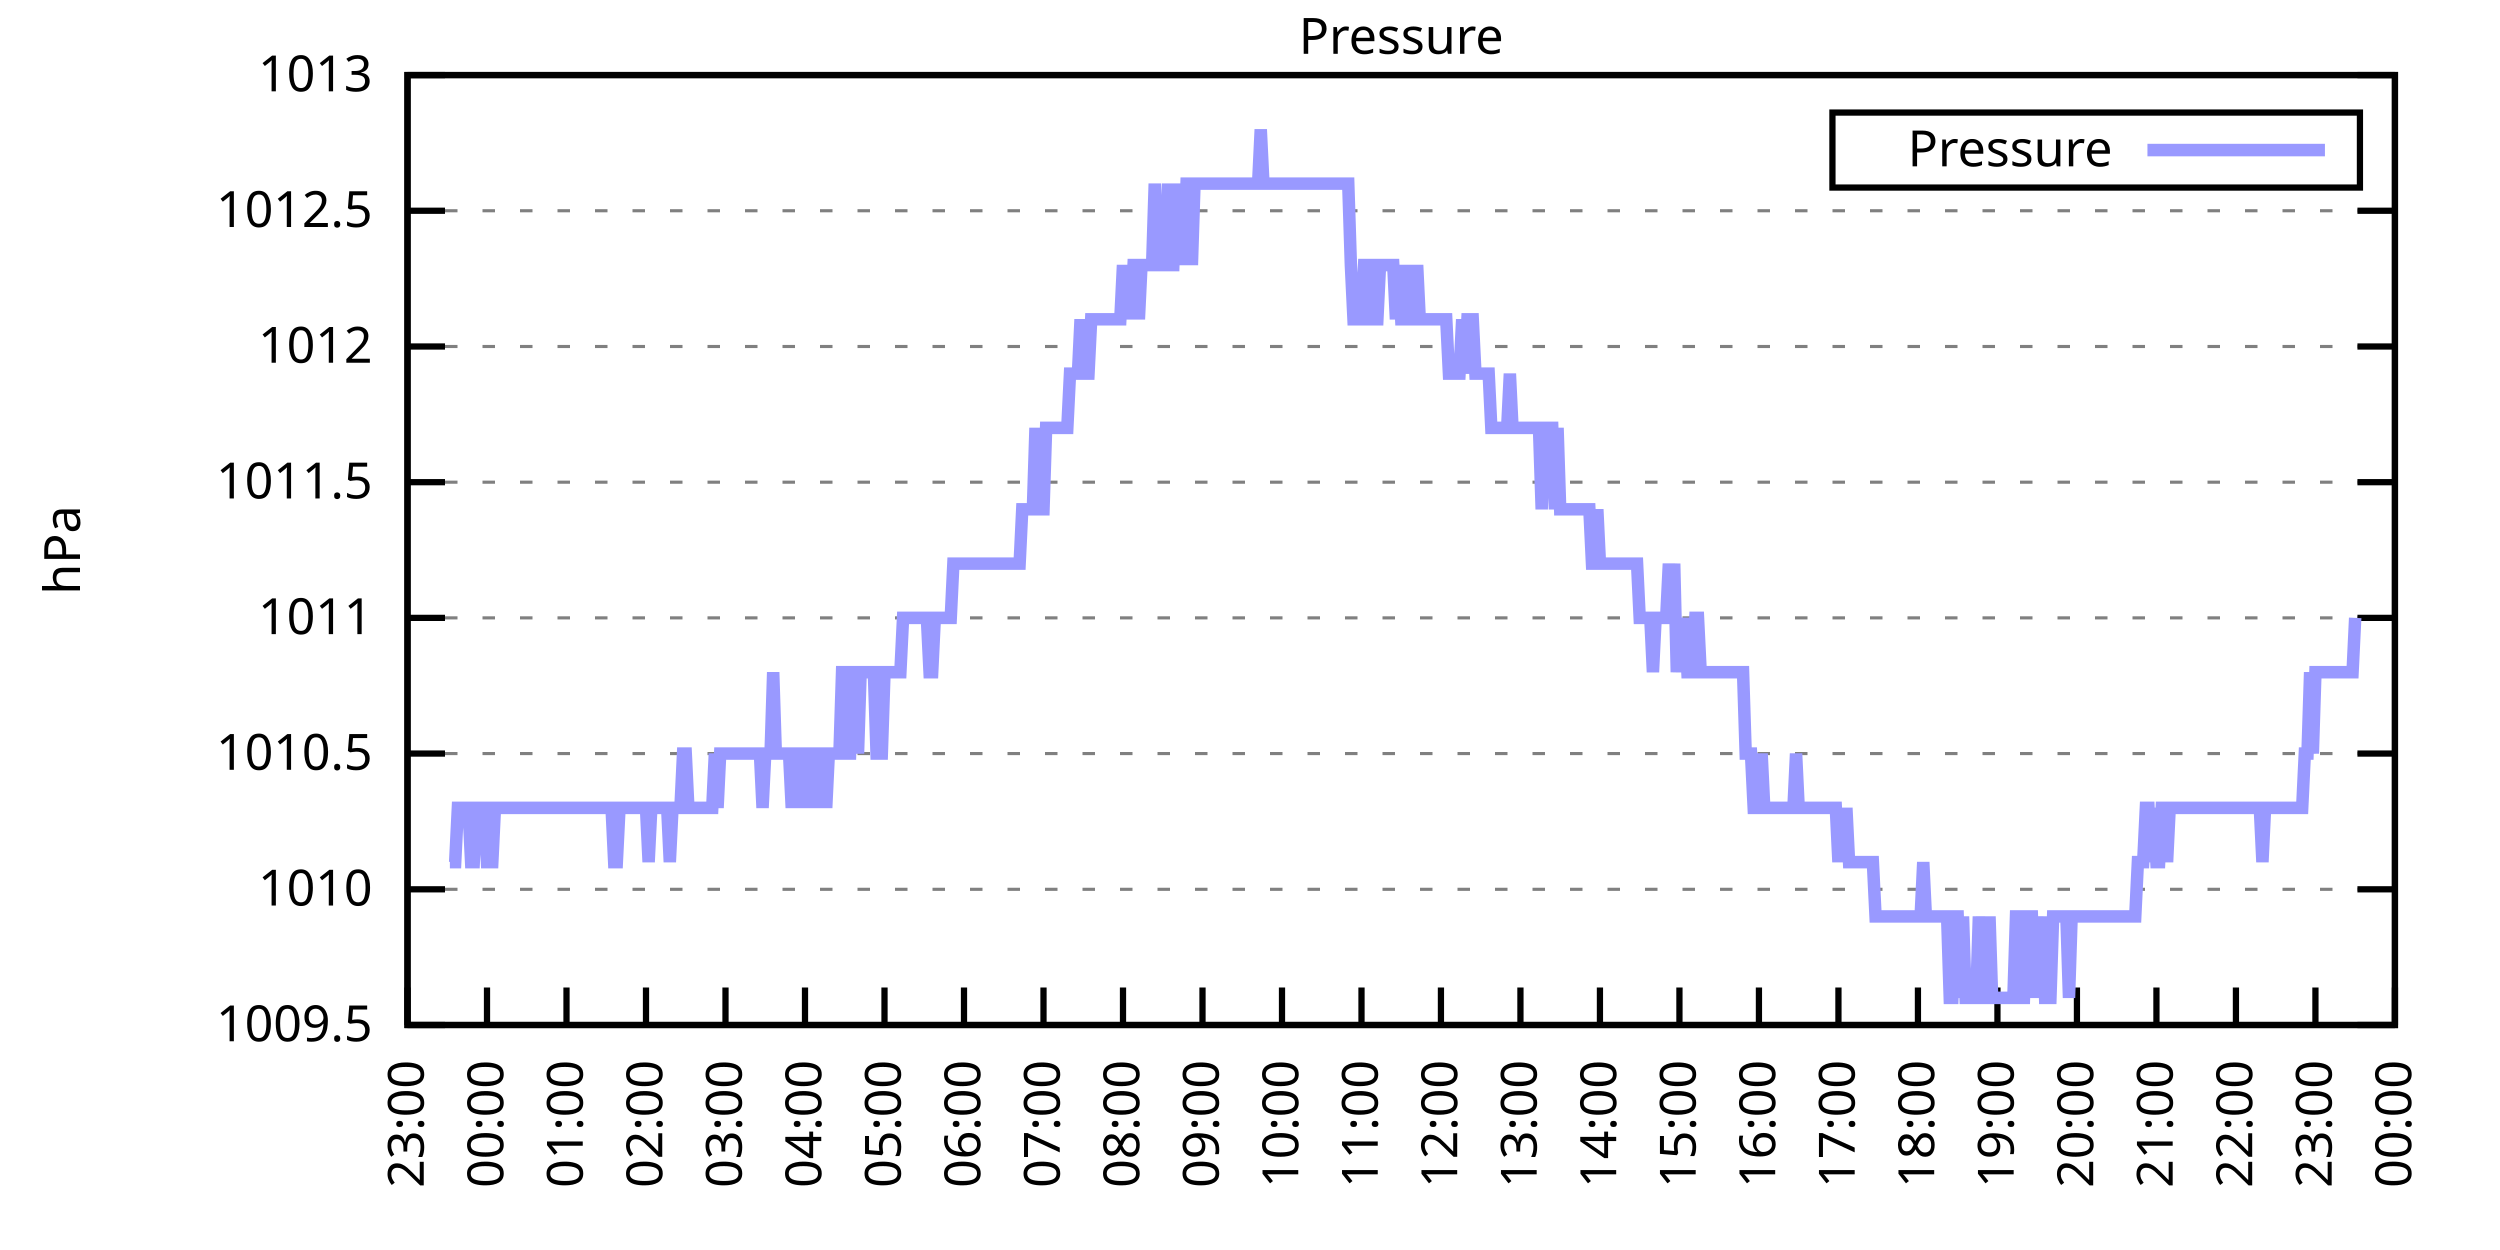
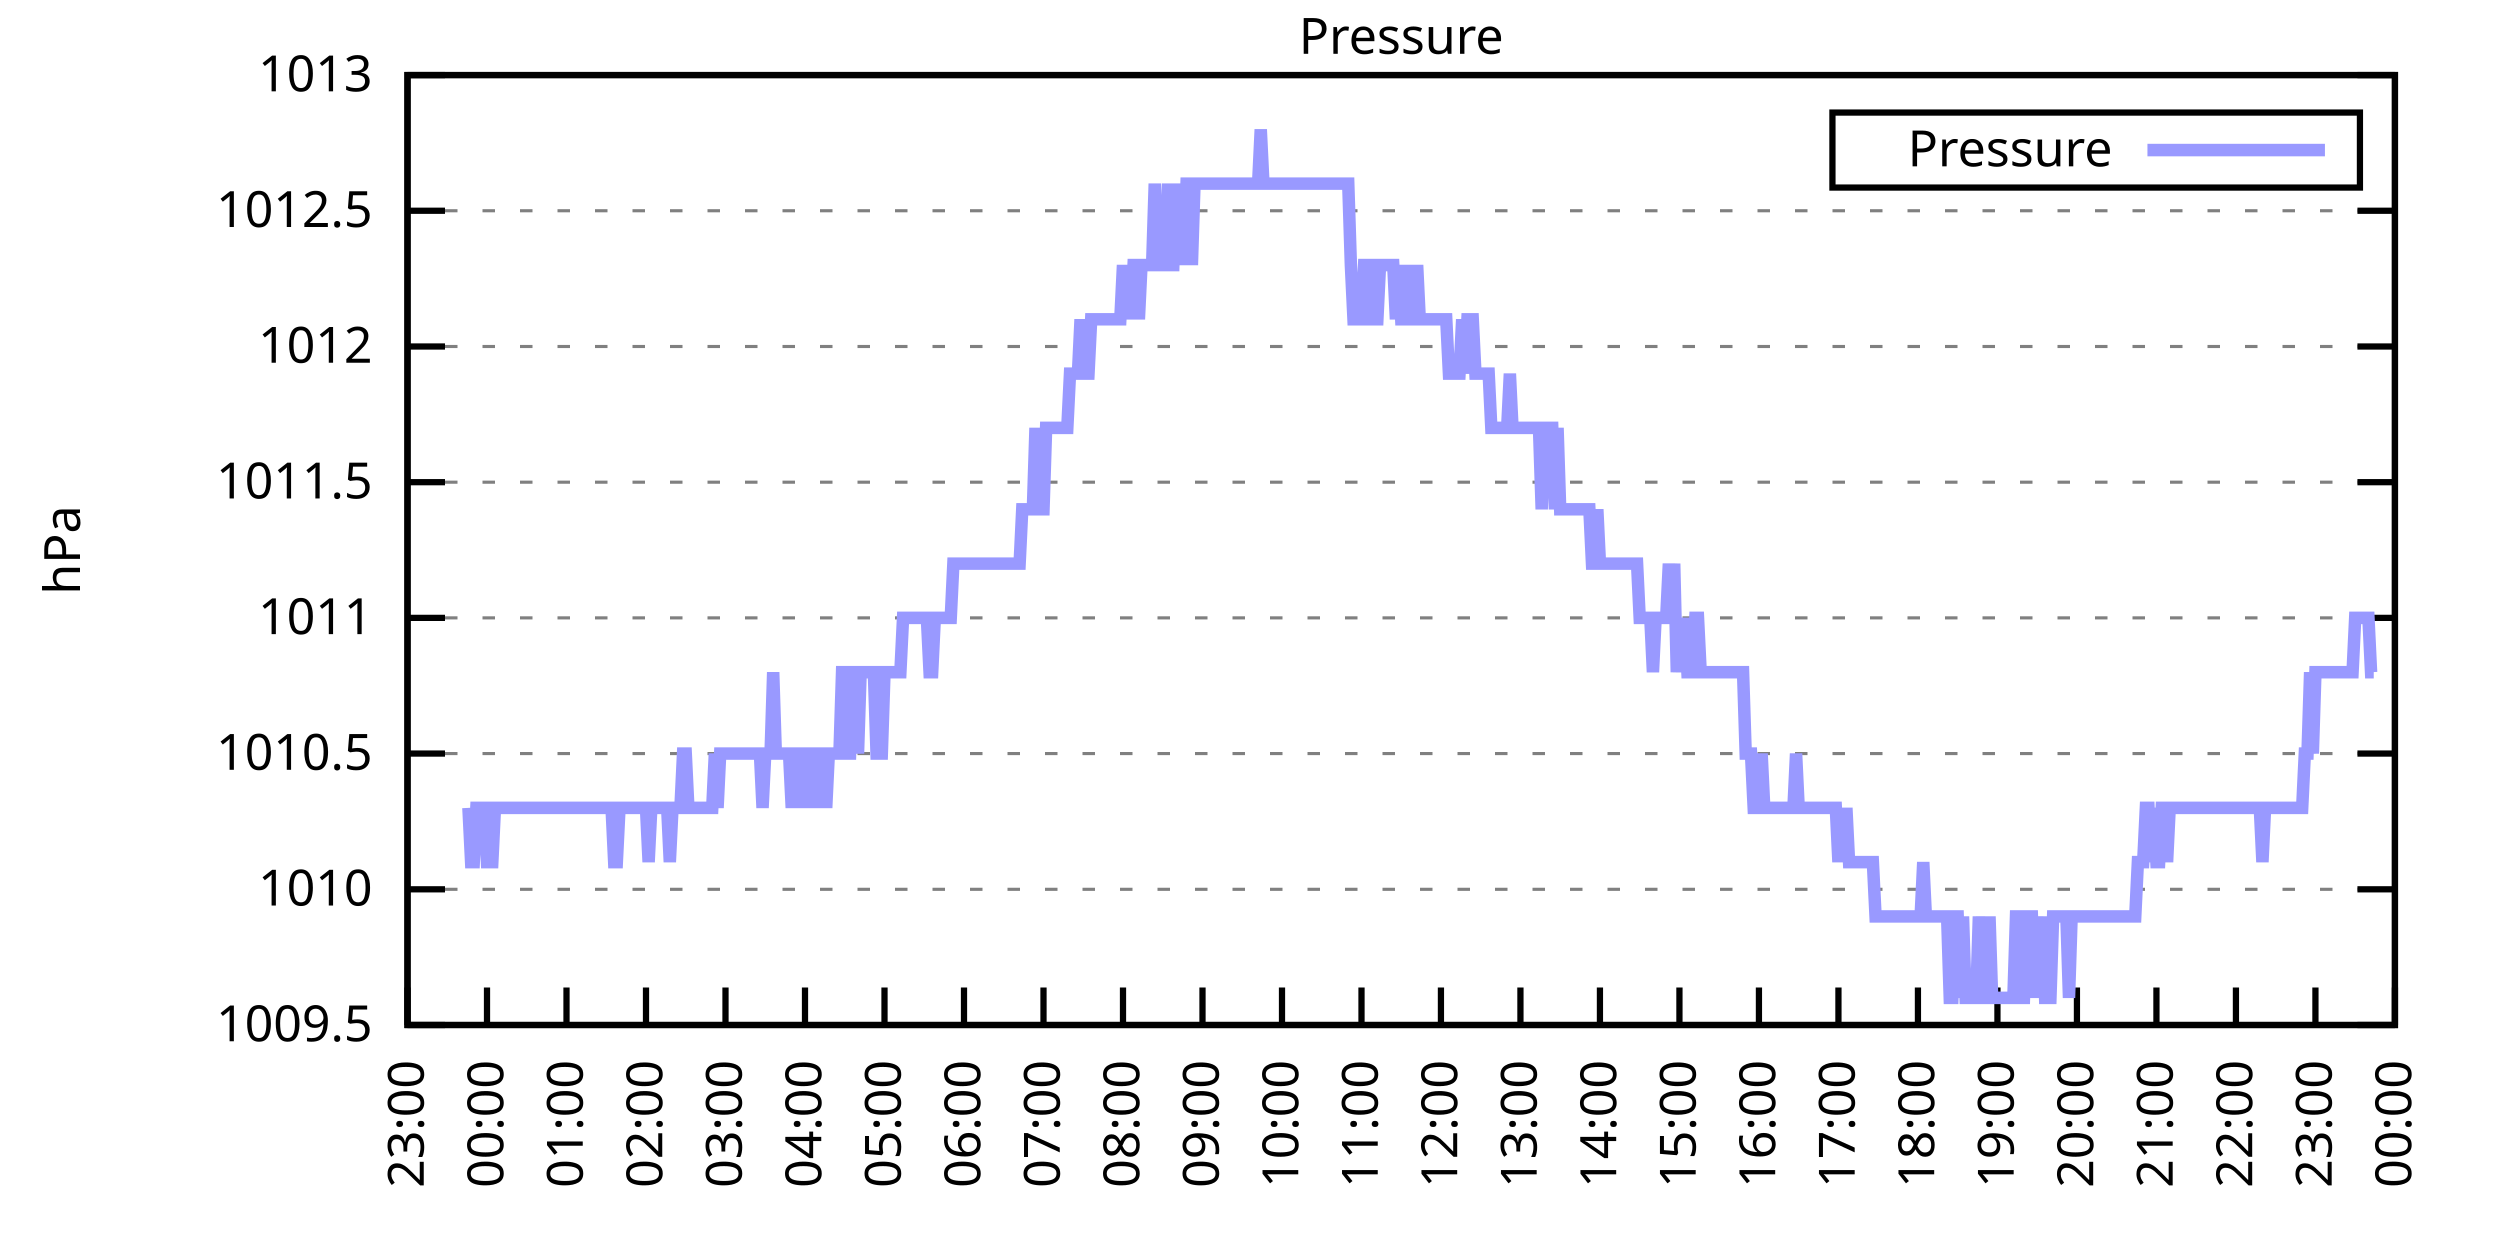
<svg xmlns="http://www.w3.org/2000/svg" xmlns:xlink="http://www.w3.org/1999/xlink" width="400" height="200" viewBox="0 0 400 200">
  <g id="gnuplot_canvas">
    <rect x="0" y="0" width="400" height="200" fill="none" />
    <defs>
      <circle id="gpDot" r="0.5" stroke-width="0.5" stroke="currentColor" />
      <path id="gpPt0" stroke-width="0.333" stroke="currentColor" d="M-1,0 h2 M0,-1 v2" />
      <path id="gpPt1" stroke-width="0.333" stroke="currentColor" d="M-1,-1 L1,1 M1,-1 L-1,1" />
      <path id="gpPt2" stroke-width="0.333" stroke="currentColor" d="M-1,0 L1,0 M0,-1 L0,1 M-1,-1 L1,1 M-1,1 L1,-1" />
      <rect id="gpPt3" stroke-width="0.333" stroke="currentColor" x="-1" y="-1" width="2" height="2" />
      <rect id="gpPt4" stroke-width="0.333" stroke="currentColor" fill="currentColor" x="-1" y="-1" width="2" height="2" />
      <circle id="gpPt5" stroke-width="0.333" stroke="currentColor" cx="0" cy="0" r="1" />
      <use xlink:href="#gpPt5" id="gpPt6" fill="currentColor" stroke="none" />
      <path id="gpPt7" stroke-width="0.333" stroke="currentColor" d="M0,-1.33 L-1.33,0.67 L1.33,0.67 z" />
      <use xlink:href="#gpPt7" id="gpPt8" fill="currentColor" stroke="none" />
      <use xlink:href="#gpPt7" id="gpPt9" stroke="currentColor" transform="rotate(180)" />
      <use xlink:href="#gpPt9" id="gpPt10" fill="currentColor" stroke="none" />
      <use xlink:href="#gpPt3" id="gpPt11" stroke="currentColor" transform="rotate(45)" />
      <use xlink:href="#gpPt11" id="gpPt12" fill="currentColor" stroke="none" />
      <path id="gpPt13" stroke-width="0.333" stroke="currentColor" d="M0,1.330 L1.265,0.411 L0.782,-1.067 L-0.782,-1.076 L-1.265,0.411 z" />
      <use xlink:href="#gpPt13" id="gpPt14" fill="currentColor" stroke="none" />
      <filter id="textbox" filterUnits="objectBoundingBox" x="0" y="0" height="1" width="1">
        <feFlood flood-color="white" flood-opacity="1" result="bgnd" />
        <feComposite in="SourceGraphic" in2="bgnd" operator="atop" />
      </filter>
      <filter id="greybox" filterUnits="objectBoundingBox" x="0" y="0" height="1" width="1">
        <feFlood flood-color="lightgrey" flood-opacity="1" result="grey" />
        <feComposite in="SourceGraphic" in2="grey" operator="atop" />
      </filter>
    </defs>
    <g fill="none" color="white" stroke="currentColor" stroke-width="1.00" stroke-linecap="butt" stroke-linejoin="miter">
</g>
    <g fill="none" color="black" stroke="currentColor" stroke-width="1.00" stroke-linecap="butt" stroke-linejoin="miter">
      <g stroke="none" shape-rendering="crispEdges">
        <polygon fill="rgb(255, 255, 255)" points="65.20,164.00 383.18,164.00 383.18,12.02 65.20,12.02 " />
      </g>
    </g>
    <g fill="none" color="black" stroke="currentColor" stroke-width="1.00" stroke-linecap="butt" stroke-linejoin="miter">
</g>
    <g fill="none" color="black" stroke="black" stroke-width="0.50" stroke-linecap="butt" stroke-linejoin="miter">
</g>
    <g fill="none" color="gray" stroke="currentColor" stroke-width="0.50" stroke-linecap="butt" stroke-linejoin="miter">
      <path stroke="gray" stroke-dasharray="2,4" class="gridline" d="M65.20,164.00 L383.19,164.00  " />
    </g>
    <g fill="none" color="gray" stroke="gray" stroke-width="1.00" stroke-linecap="butt" stroke-linejoin="miter">
</g>
    <g fill="none" color="black" stroke="currentColor" stroke-width="1.00" stroke-linecap="butt" stroke-linejoin="miter">
      <path stroke="black" d="M65.20,164.00 L71.20,164.00 M383.19,164.00 L377.19,164.00  " />
      <g transform="translate(59.60,166.60)" stroke="none" fill="black" font-family="Sans" font-size="8.00" text-anchor="end">
        <text>
          <tspan font-family="Sans"> 1009.5</tspan>
        </text>
      </g>
    </g>
    <g fill="none" color="black" stroke="currentColor" stroke-width="1.00" stroke-linecap="butt" stroke-linejoin="miter">
</g>
    <g fill="none" color="black" stroke="black" stroke-width="0.50" stroke-linecap="butt" stroke-linejoin="miter">
</g>
    <g fill="none" color="gray" stroke="currentColor" stroke-width="0.50" stroke-linecap="butt" stroke-linejoin="miter">
      <path stroke="gray" stroke-dasharray="2,4" class="gridline" d="M65.20,142.29 L383.19,142.29  " />
    </g>
    <g fill="none" color="gray" stroke="gray" stroke-width="1.00" stroke-linecap="butt" stroke-linejoin="miter">
</g>
    <g fill="none" color="black" stroke="currentColor" stroke-width="1.00" stroke-linecap="butt" stroke-linejoin="miter">
      <path stroke="black" d="M65.20,142.29 L71.20,142.29 M383.19,142.29 L377.19,142.29  " />
      <g transform="translate(59.60,144.89)" stroke="none" fill="black" font-family="Sans" font-size="8.00" text-anchor="end">
        <text>
          <tspan font-family="Sans"> 1010</tspan>
        </text>
      </g>
    </g>
    <g fill="none" color="black" stroke="currentColor" stroke-width="1.00" stroke-linecap="butt" stroke-linejoin="miter">
</g>
    <g fill="none" color="black" stroke="black" stroke-width="0.50" stroke-linecap="butt" stroke-linejoin="miter">
</g>
    <g fill="none" color="gray" stroke="currentColor" stroke-width="0.50" stroke-linecap="butt" stroke-linejoin="miter">
      <path stroke="gray" stroke-dasharray="2,4" class="gridline" d="M65.20,120.57 L383.19,120.57  " />
    </g>
    <g fill="none" color="gray" stroke="gray" stroke-width="1.00" stroke-linecap="butt" stroke-linejoin="miter">
</g>
    <g fill="none" color="black" stroke="currentColor" stroke-width="1.00" stroke-linecap="butt" stroke-linejoin="miter">
      <path stroke="black" d="M65.20,120.57 L71.20,120.57 M383.19,120.57 L377.19,120.57  " />
      <g transform="translate(59.60,123.17)" stroke="none" fill="black" font-family="Sans" font-size="8.00" text-anchor="end">
        <text>
          <tspan font-family="Sans"> 1010.5</tspan>
        </text>
      </g>
    </g>
    <g fill="none" color="black" stroke="currentColor" stroke-width="1.00" stroke-linecap="butt" stroke-linejoin="miter">
</g>
    <g fill="none" color="black" stroke="black" stroke-width="0.50" stroke-linecap="butt" stroke-linejoin="miter">
</g>
    <g fill="none" color="gray" stroke="currentColor" stroke-width="0.50" stroke-linecap="butt" stroke-linejoin="miter">
      <path stroke="gray" stroke-dasharray="2,4" class="gridline" d="M65.20,98.86 L383.19,98.86  " />
    </g>
    <g fill="none" color="gray" stroke="gray" stroke-width="1.00" stroke-linecap="butt" stroke-linejoin="miter">
</g>
    <g fill="none" color="black" stroke="currentColor" stroke-width="1.00" stroke-linecap="butt" stroke-linejoin="miter">
      <path stroke="black" d="M65.20,98.86 L71.20,98.86 M383.19,98.86 L377.19,98.86  " />
      <g transform="translate(59.60,101.46)" stroke="none" fill="black" font-family="Sans" font-size="8.00" text-anchor="end">
        <text>
          <tspan font-family="Sans"> 1011</tspan>
        </text>
      </g>
    </g>
    <g fill="none" color="black" stroke="currentColor" stroke-width="1.00" stroke-linecap="butt" stroke-linejoin="miter">
</g>
    <g fill="none" color="black" stroke="black" stroke-width="0.50" stroke-linecap="butt" stroke-linejoin="miter">
</g>
    <g fill="none" color="gray" stroke="currentColor" stroke-width="0.50" stroke-linecap="butt" stroke-linejoin="miter">
      <path stroke="gray" stroke-dasharray="2,4" class="gridline" d="M65.20,77.15 L383.19,77.15  " />
    </g>
    <g fill="none" color="gray" stroke="gray" stroke-width="1.00" stroke-linecap="butt" stroke-linejoin="miter">
</g>
    <g fill="none" color="black" stroke="currentColor" stroke-width="1.00" stroke-linecap="butt" stroke-linejoin="miter">
      <path stroke="black" d="M65.20,77.15 L71.20,77.15 M383.19,77.15 L377.19,77.15  " />
      <g transform="translate(59.60,79.75)" stroke="none" fill="black" font-family="Sans" font-size="8.00" text-anchor="end">
        <text>
          <tspan font-family="Sans"> 1011.5</tspan>
        </text>
      </g>
    </g>
    <g fill="none" color="black" stroke="currentColor" stroke-width="1.00" stroke-linecap="butt" stroke-linejoin="miter">
</g>
    <g fill="none" color="black" stroke="black" stroke-width="0.50" stroke-linecap="butt" stroke-linejoin="miter">
</g>
    <g fill="none" color="gray" stroke="currentColor" stroke-width="0.50" stroke-linecap="butt" stroke-linejoin="miter">
      <path stroke="gray" stroke-dasharray="2,4" class="gridline" d="M65.20,55.44 L383.19,55.44  " />
    </g>
    <g fill="none" color="gray" stroke="gray" stroke-width="1.00" stroke-linecap="butt" stroke-linejoin="miter">
</g>
    <g fill="none" color="black" stroke="currentColor" stroke-width="1.00" stroke-linecap="butt" stroke-linejoin="miter">
      <path stroke="black" d="M65.20,55.44 L71.20,55.44 M383.19,55.44 L377.19,55.44  " />
      <g transform="translate(59.60,58.04)" stroke="none" fill="black" font-family="Sans" font-size="8.00" text-anchor="end">
        <text>
          <tspan font-family="Sans"> 1012</tspan>
        </text>
      </g>
    </g>
    <g fill="none" color="black" stroke="currentColor" stroke-width="1.00" stroke-linecap="butt" stroke-linejoin="miter">
</g>
    <g fill="none" color="black" stroke="black" stroke-width="0.50" stroke-linecap="butt" stroke-linejoin="miter">
</g>
    <g fill="none" color="gray" stroke="currentColor" stroke-width="0.50" stroke-linecap="butt" stroke-linejoin="miter">
      <path stroke="gray" stroke-dasharray="2,4" class="gridline" d="M65.20,33.72 L383.19,33.72  " />
    </g>
    <g fill="none" color="gray" stroke="gray" stroke-width="1.00" stroke-linecap="butt" stroke-linejoin="miter">
</g>
    <g fill="none" color="black" stroke="currentColor" stroke-width="1.00" stroke-linecap="butt" stroke-linejoin="miter">
      <path stroke="black" d="M65.20,33.72 L71.20,33.72 M383.19,33.72 L377.19,33.72  " />
      <g transform="translate(59.60,36.32)" stroke="none" fill="black" font-family="Sans" font-size="8.00" text-anchor="end">
        <text>
          <tspan font-family="Sans"> 1012.5</tspan>
        </text>
      </g>
    </g>
    <g fill="none" color="black" stroke="currentColor" stroke-width="1.00" stroke-linecap="butt" stroke-linejoin="miter">
</g>
    <g fill="none" color="black" stroke="black" stroke-width="0.50" stroke-linecap="butt" stroke-linejoin="miter">
</g>
    <g fill="none" color="gray" stroke="currentColor" stroke-width="0.50" stroke-linecap="butt" stroke-linejoin="miter">
      <path stroke="gray" stroke-dasharray="2,4" class="gridline" d="M65.20,12.01 L383.19,12.01  " />
    </g>
    <g fill="none" color="gray" stroke="gray" stroke-width="1.00" stroke-linecap="butt" stroke-linejoin="miter">
</g>
    <g fill="none" color="black" stroke="currentColor" stroke-width="1.00" stroke-linecap="butt" stroke-linejoin="miter">
      <path stroke="black" d="M65.20,12.01 L71.20,12.01 M383.19,12.01 L377.19,12.01  " />
      <g transform="translate(59.60,14.61)" stroke="none" fill="black" font-family="Sans" font-size="8.00" text-anchor="end">
        <text>
          <tspan font-family="Sans"> 1013</tspan>
        </text>
      </g>
    </g>
    <g fill="none" color="black" stroke="currentColor" stroke-width="1.00" stroke-linecap="butt" stroke-linejoin="miter">
      <path stroke="black" d="M65.20,164.00 L65.20,158.00  " />
      <g transform="translate(67.80,169.60) rotate(270.00)" stroke="none" fill="black" font-family="Sans" font-size="8.00" text-anchor="end">
        <text>
          <tspan font-family="Sans">23:00</tspan>
        </text>
      </g>
    </g>
    <g fill="none" color="black" stroke="currentColor" stroke-width="1.00" stroke-linecap="butt" stroke-linejoin="miter">
      <path stroke="black" d="M77.92,164.00 L77.92,158.00  " />
      <g transform="translate(80.52,169.60) rotate(270.00)" stroke="none" fill="black" font-family="Sans" font-size="8.00" text-anchor="end">
        <text>
          <tspan font-family="Sans">00:00</tspan>
        </text>
      </g>
    </g>
    <g fill="none" color="black" stroke="currentColor" stroke-width="1.00" stroke-linecap="butt" stroke-linejoin="miter">
      <path stroke="black" d="M90.64,164.00 L90.64,158.00  " />
      <g transform="translate(93.24,169.60) rotate(270.00)" stroke="none" fill="black" font-family="Sans" font-size="8.00" text-anchor="end">
        <text>
          <tspan font-family="Sans">01:00</tspan>
        </text>
      </g>
    </g>
    <g fill="none" color="black" stroke="currentColor" stroke-width="1.00" stroke-linecap="butt" stroke-linejoin="miter">
      <path stroke="black" d="M103.36,164.00 L103.36,158.00  " />
      <g transform="translate(105.96,169.60) rotate(270.00)" stroke="none" fill="black" font-family="Sans" font-size="8.00" text-anchor="end">
        <text>
          <tspan font-family="Sans">02:00</tspan>
        </text>
      </g>
    </g>
    <g fill="none" color="black" stroke="currentColor" stroke-width="1.00" stroke-linecap="butt" stroke-linejoin="miter">
      <path stroke="black" d="M116.08,164.00 L116.08,158.00  " />
      <g transform="translate(118.68,169.60) rotate(270.00)" stroke="none" fill="black" font-family="Sans" font-size="8.00" text-anchor="end">
        <text>
          <tspan font-family="Sans">03:00</tspan>
        </text>
      </g>
    </g>
    <g fill="none" color="black" stroke="currentColor" stroke-width="1.00" stroke-linecap="butt" stroke-linejoin="miter">
      <path stroke="black" d="M128.80,164.00 L128.80,158.00  " />
      <g transform="translate(131.40,169.60) rotate(270.00)" stroke="none" fill="black" font-family="Sans" font-size="8.00" text-anchor="end">
        <text>
          <tspan font-family="Sans">04:00</tspan>
        </text>
      </g>
    </g>
    <g fill="none" color="black" stroke="currentColor" stroke-width="1.00" stroke-linecap="butt" stroke-linejoin="miter">
      <path stroke="black" d="M141.52,164.00 L141.52,158.00  " />
      <g transform="translate(144.12,169.60) rotate(270.00)" stroke="none" fill="black" font-family="Sans" font-size="8.00" text-anchor="end">
        <text>
          <tspan font-family="Sans">05:00</tspan>
        </text>
      </g>
    </g>
    <g fill="none" color="black" stroke="currentColor" stroke-width="1.00" stroke-linecap="butt" stroke-linejoin="miter">
      <path stroke="black" d="M154.24,164.00 L154.24,158.00  " />
      <g transform="translate(156.84,169.60) rotate(270.00)" stroke="none" fill="black" font-family="Sans" font-size="8.00" text-anchor="end">
        <text>
          <tspan font-family="Sans">06:00</tspan>
        </text>
      </g>
    </g>
    <g fill="none" color="black" stroke="currentColor" stroke-width="1.00" stroke-linecap="butt" stroke-linejoin="miter">
      <path stroke="black" d="M166.96,164.00 L166.96,158.00  " />
      <g transform="translate(169.56,169.60) rotate(270.00)" stroke="none" fill="black" font-family="Sans" font-size="8.00" text-anchor="end">
        <text>
          <tspan font-family="Sans">07:00</tspan>
        </text>
      </g>
    </g>
    <g fill="none" color="black" stroke="currentColor" stroke-width="1.00" stroke-linecap="butt" stroke-linejoin="miter">
      <path stroke="black" d="M179.68,164.00 L179.68,158.00  " />
      <g transform="translate(182.28,169.60) rotate(270.00)" stroke="none" fill="black" font-family="Sans" font-size="8.00" text-anchor="end">
        <text>
          <tspan font-family="Sans">08:00</tspan>
        </text>
      </g>
    </g>
    <g fill="none" color="black" stroke="currentColor" stroke-width="1.00" stroke-linecap="butt" stroke-linejoin="miter">
      <path stroke="black" d="M192.40,164.00 L192.40,158.00  " />
      <g transform="translate(195.00,169.60) rotate(270.00)" stroke="none" fill="black" font-family="Sans" font-size="8.00" text-anchor="end">
        <text>
          <tspan font-family="Sans">09:00</tspan>
        </text>
      </g>
    </g>
    <g fill="none" color="black" stroke="currentColor" stroke-width="1.00" stroke-linecap="butt" stroke-linejoin="miter">
      <path stroke="black" d="M205.12,164.00 L205.12,158.00  " />
      <g transform="translate(207.72,169.60) rotate(270.00)" stroke="none" fill="black" font-family="Sans" font-size="8.00" text-anchor="end">
        <text>
          <tspan font-family="Sans">10:00</tspan>
        </text>
      </g>
    </g>
    <g fill="none" color="black" stroke="currentColor" stroke-width="1.00" stroke-linecap="butt" stroke-linejoin="miter">
      <path stroke="black" d="M217.84,164.00 L217.84,158.00  " />
      <g transform="translate(220.44,169.60) rotate(270.00)" stroke="none" fill="black" font-family="Sans" font-size="8.00" text-anchor="end">
        <text>
          <tspan font-family="Sans">11:00</tspan>
        </text>
      </g>
    </g>
    <g fill="none" color="black" stroke="currentColor" stroke-width="1.00" stroke-linecap="butt" stroke-linejoin="miter">
      <path stroke="black" d="M230.55,164.00 L230.55,158.00  " />
      <g transform="translate(233.15,169.60) rotate(270.00)" stroke="none" fill="black" font-family="Sans" font-size="8.00" text-anchor="end">
        <text>
          <tspan font-family="Sans">12:00</tspan>
        </text>
      </g>
    </g>
    <g fill="none" color="black" stroke="currentColor" stroke-width="1.00" stroke-linecap="butt" stroke-linejoin="miter">
      <path stroke="black" d="M243.27,164.00 L243.27,158.00  " />
      <g transform="translate(245.87,169.60) rotate(270.00)" stroke="none" fill="black" font-family="Sans" font-size="8.00" text-anchor="end">
        <text>
          <tspan font-family="Sans">13:00</tspan>
        </text>
      </g>
    </g>
    <g fill="none" color="black" stroke="currentColor" stroke-width="1.00" stroke-linecap="butt" stroke-linejoin="miter">
      <path stroke="black" d="M255.99,164.00 L255.99,158.00  " />
      <g transform="translate(258.59,169.60) rotate(270.00)" stroke="none" fill="black" font-family="Sans" font-size="8.00" text-anchor="end">
        <text>
          <tspan font-family="Sans">14:00</tspan>
        </text>
      </g>
    </g>
    <g fill="none" color="black" stroke="currentColor" stroke-width="1.00" stroke-linecap="butt" stroke-linejoin="miter">
      <path stroke="black" d="M268.71,164.00 L268.71,158.00  " />
      <g transform="translate(271.31,169.60) rotate(270.00)" stroke="none" fill="black" font-family="Sans" font-size="8.00" text-anchor="end">
        <text>
          <tspan font-family="Sans">15:00</tspan>
        </text>
      </g>
    </g>
    <g fill="none" color="black" stroke="currentColor" stroke-width="1.00" stroke-linecap="butt" stroke-linejoin="miter">
      <path stroke="black" d="M281.43,164.00 L281.43,158.00  " />
      <g transform="translate(284.03,169.60) rotate(270.00)" stroke="none" fill="black" font-family="Sans" font-size="8.00" text-anchor="end">
        <text>
          <tspan font-family="Sans">16:00</tspan>
        </text>
      </g>
    </g>
    <g fill="none" color="black" stroke="currentColor" stroke-width="1.00" stroke-linecap="butt" stroke-linejoin="miter">
      <path stroke="black" d="M294.15,164.00 L294.15,158.00  " />
      <g transform="translate(296.75,169.60) rotate(270.00)" stroke="none" fill="black" font-family="Sans" font-size="8.00" text-anchor="end">
        <text>
          <tspan font-family="Sans">17:00</tspan>
        </text>
      </g>
    </g>
    <g fill="none" color="black" stroke="currentColor" stroke-width="1.00" stroke-linecap="butt" stroke-linejoin="miter">
      <path stroke="black" d="M306.87,164.00 L306.87,158.00  " />
      <g transform="translate(309.47,169.60) rotate(270.00)" stroke="none" fill="black" font-family="Sans" font-size="8.00" text-anchor="end">
        <text>
          <tspan font-family="Sans">18:00</tspan>
        </text>
      </g>
    </g>
    <g fill="none" color="black" stroke="currentColor" stroke-width="1.00" stroke-linecap="butt" stroke-linejoin="miter">
      <path stroke="black" d="M319.59,164.00 L319.59,158.00  " />
      <g transform="translate(322.19,169.60) rotate(270.00)" stroke="none" fill="black" font-family="Sans" font-size="8.00" text-anchor="end">
        <text>
          <tspan font-family="Sans">19:00</tspan>
        </text>
      </g>
    </g>
    <g fill="none" color="black" stroke="currentColor" stroke-width="1.00" stroke-linecap="butt" stroke-linejoin="miter">
      <path stroke="black" d="M332.31,164.00 L332.31,158.00  " />
      <g transform="translate(334.91,169.60) rotate(270.00)" stroke="none" fill="black" font-family="Sans" font-size="8.00" text-anchor="end">
        <text>
          <tspan font-family="Sans">20:00</tspan>
        </text>
      </g>
    </g>
    <g fill="none" color="black" stroke="currentColor" stroke-width="1.00" stroke-linecap="butt" stroke-linejoin="miter">
      <path stroke="black" d="M345.03,164.00 L345.03,158.00  " />
      <g transform="translate(347.63,169.60) rotate(270.00)" stroke="none" fill="black" font-family="Sans" font-size="8.00" text-anchor="end">
        <text>
          <tspan font-family="Sans">21:00</tspan>
        </text>
      </g>
    </g>
    <g fill="none" color="black" stroke="currentColor" stroke-width="1.00" stroke-linecap="butt" stroke-linejoin="miter">
      <path stroke="black" d="M357.75,164.00 L357.75,158.00  " />
      <g transform="translate(360.35,169.60) rotate(270.00)" stroke="none" fill="black" font-family="Sans" font-size="8.00" text-anchor="end">
        <text>
          <tspan font-family="Sans">22:00</tspan>
        </text>
      </g>
    </g>
    <g fill="none" color="black" stroke="currentColor" stroke-width="1.00" stroke-linecap="butt" stroke-linejoin="miter">
      <path stroke="black" d="M370.47,164.00 L370.47,158.00  " />
      <g transform="translate(373.07,169.60) rotate(270.00)" stroke="none" fill="black" font-family="Sans" font-size="8.00" text-anchor="end">
        <text>
          <tspan font-family="Sans">23:00</tspan>
        </text>
      </g>
    </g>
    <g fill="none" color="black" stroke="currentColor" stroke-width="1.00" stroke-linecap="butt" stroke-linejoin="miter">
      <path stroke="black" d="M383.19,164.00 L383.19,158.00  " />
      <g transform="translate(385.79,169.60) rotate(270.00)" stroke="none" fill="black" font-family="Sans" font-size="8.00" text-anchor="end">
        <text>
          <tspan font-family="Sans">00:00</tspan>
        </text>
      </g>
    </g>
    <g fill="none" color="black" stroke="currentColor" stroke-width="1.00" stroke-linecap="butt" stroke-linejoin="miter">
</g>
    <g fill="none" color="black" stroke="currentColor" stroke-width="1.00" stroke-linecap="butt" stroke-linejoin="miter">
      <path stroke="black" d="M65.20,12.01 L65.20,164.00 L383.19,164.00 L383.19,12.01 L65.20,12.01 Z  " />
    </g>
    <g fill="none" color="black" stroke="currentColor" stroke-width="1.00" stroke-linecap="butt" stroke-linejoin="miter">
</g>
    <g fill="none" color="black" stroke="currentColor" stroke-width="1.00" stroke-linecap="butt" stroke-linejoin="miter">
      <path stroke="black" d="M293.19,30.01 L293.19,18.01 L377.59,18.01 L377.59,30.01 L293.19,30.01 Z  " />
    </g>
    <g id="Pressure_plot_1">
      <g fill="none" color="white" stroke="black" stroke-width="2.00" stroke-linecap="butt" stroke-linejoin="miter">
</g>
      <g fill="none" color="black" stroke="currentColor" stroke-width="2.00" stroke-linecap="butt" stroke-linejoin="miter">
        <g transform="translate(337.99,26.61)" stroke="none" fill="black" font-family="Sans" font-size="8.00" text-anchor="end">
          <text>
            <tspan font-family="Sans">Pressure</tspan>
          </text>
        </g>
      </g>
      <g fill="none" color="black" stroke="currentColor" stroke-width="2.00" stroke-linecap="butt" stroke-linejoin="miter">
-         <path stroke="rgb(153, 153, 255)" d="M343.59,24.01 L371.99,24.01 M71.98,137.94 L72.41,137.94 L72.83,137.94 L73.26,129.26 L73.68,129.26 L74.10,129.26   L74.53,129.26 L74.95,129.26 L75.38,137.94 L75.80,137.94 L76.22,129.26 L76.65,129.26 L77.07,129.26 L77.50,129.26   L77.92,137.94 L78.34,137.94 L78.77,137.94 L79.19,129.26 L79.62,129.26 L80.04,129.26 L80.46,129.26 L80.89,129.26   L81.31,129.26 L81.74,129.26 L82.16,129.26 L82.58,129.26 L83.01,129.26 L83.43,129.26 L83.86,129.26 L84.28,129.26   L84.70,129.26 L85.13,129.26 L85.55,129.26 L85.98,129.26 L86.40,129.26 L86.82,129.26 L87.25,129.26 L87.67,129.26   L88.10,129.26 L88.52,129.26 L88.94,129.26 L89.37,129.26 L89.79,129.26 L90.22,129.26 L90.64,129.26 L91.06,129.26   L91.49,129.26 L91.91,129.26 L92.34,129.26 L92.76,129.26 L93.18,129.26 L93.61,129.26 L94.03,129.26 L94.46,129.26   L94.88,129.26 L95.30,129.26 L95.73,129.26 L96.15,129.26 L96.58,129.26 L97.00,129.26 L97.42,129.26 L97.85,129.26   L98.27,137.94 L98.69,137.94 L99.12,129.26 L99.54,129.26 L99.97,129.26 L100.39,129.26 L100.81,129.26 L101.24,129.26   L101.66,129.26 L102.09,129.26 L102.51,129.26 L102.93,129.26 L103.36,129.26 L103.78,137.94 L104.21,129.26 L104.63,129.26   L105.05,129.26 L105.48,129.26 L105.90,129.26 L106.33,129.26 L106.75,129.26 L107.17,137.94 L107.60,129.26 L108.02,129.26   L108.45,129.26 L108.87,129.26 L109.29,120.57 L109.72,120.57 L110.14,129.26 L110.57,129.26 L110.99,129.26 L111.41,129.26   L111.84,129.26 L112.26,129.26 L112.69,129.26 L113.11,129.26 L113.53,129.26 L113.96,129.26 L114.38,120.57 L114.81,129.26   L115.23,120.57 L115.65,120.57 L116.08,120.57 L116.50,120.57 L116.93,120.57 L117.35,120.57 L117.77,120.57 L118.20,120.57   L118.62,120.57 L119.05,120.57 L119.47,120.57 L119.89,120.57 L120.32,120.57 L120.74,120.57 L121.17,120.57 L121.59,120.57   L122.01,129.26 L122.44,120.57 L122.86,120.57 L123.29,120.57 L123.71,107.55 L124.13,120.57 L124.56,120.57 L124.98,120.57   L125.41,120.57 L125.83,120.57 L126.25,120.57 L126.68,129.26 L127.10,120.57 L127.53,129.26 L127.95,120.57 L128.37,120.57   L128.80,129.26 L129.22,120.57 L129.65,120.57 L130.07,129.26 L130.49,120.57 L130.92,129.26 L131.34,120.57 L131.77,120.57   L132.19,129.26 L132.61,120.57 L133.04,120.57 L133.46,120.57 L133.89,120.57 L134.31,120.57 L134.73,107.55 L135.16,107.55   L135.58,120.57 L136.01,120.57 L136.43,107.55 L136.85,107.55 L137.28,120.57 L137.70,107.55 L138.13,107.55 L138.55,107.55   L138.97,107.55 L139.40,107.55 L139.82,107.55 L140.25,120.57 L140.67,120.57 L141.09,120.57 L141.52,107.55 L141.94,107.55   L142.37,107.55 L142.79,107.55 L143.21,107.55 L143.64,107.55 L144.06,107.55 L144.49,98.86 L144.91,98.86 L145.33,98.86   L145.76,98.86 L146.18,98.86 L146.61,98.86 L147.03,98.86 L147.45,98.86 L147.88,98.86 L148.30,98.86 L148.73,107.55   L149.15,107.55 L149.57,98.86 L150.00,98.86 L150.42,98.86 L150.85,98.86 L151.27,98.86 L151.69,98.86 L152.12,98.86   L152.54,90.18 L152.97,90.18 L153.39,90.18 L153.81,90.18 L154.24,90.18 L154.66,90.18 L155.09,90.18 L155.51,90.18   L155.93,90.18 L156.36,90.18 L156.78,90.18 L157.21,90.18 L157.63,90.18 L158.05,90.18 L158.48,90.18 L158.90,90.18   L159.33,90.18 L159.75,90.18 L160.17,90.18 L160.60,90.18 L161.02,90.18 L161.44,90.18 L161.87,90.18 L162.29,90.18   L162.72,90.18 L163.14,90.18 L163.56,81.49 L163.99,81.49 L164.41,81.49 L164.84,81.49 L165.26,81.49 L165.68,68.46   L166.11,81.49 L166.53,81.49 L166.96,81.49 L167.38,68.46 L167.80,68.46 L168.23,68.46 L168.65,68.46 L169.08,68.46   L169.50,68.46 L169.92,68.46 L170.35,68.46 L170.77,68.46 L171.20,59.78 L171.62,59.78 L172.04,59.78 L172.47,59.78   L172.89,51.09 L173.32,59.78 L173.74,59.78 L174.16,59.78 L174.59,51.09 L175.01,51.09 L175.44,51.09 L175.86,51.09   L176.28,51.09 L176.71,51.09 L177.13,51.09 L177.56,51.09 L177.98,51.09 L178.40,51.09 L178.83,51.09 L179.25,51.09   L179.68,42.41 L180.10,51.09 L180.52,42.41 L180.95,51.09 L181.37,42.41 L181.80,42.41 L182.22,51.09 L182.64,42.41   L183.07,42.41 L183.49,42.41 L183.92,42.41 L184.34,42.41 L184.76,29.38 L185.19,42.41 L185.61,42.41 L186.04,42.41   L186.46,42.41 L186.88,29.38 L187.31,42.41 L187.73,42.41 L188.16,29.38 L188.58,42.41 L189.00,29.38 L189.43,42.41   L189.85,29.38 L190.28,29.38 L190.70,42.41 L191.12,29.38 L191.55,29.38 L191.97,29.38 L192.40,29.38 L192.82,29.38   L193.24,29.38 L193.67,29.38 L194.09,29.38 L194.52,29.38 L194.94,29.38 L195.36,29.38 L195.79,29.38 L196.21,29.38   L196.64,29.38 L197.06,29.38 L197.48,29.38 L197.91,29.38 L198.33,29.38 L198.76,29.38 L199.18,29.38 L199.60,29.38   L200.03,29.38 L200.45,29.38 L200.88,29.38 L201.30,29.38 L201.72,20.70 L202.15,29.38 L202.57,29.38 L203.00,29.38   L203.42,29.38 L203.84,29.38 L204.27,29.38 L204.69,29.38 L205.12,29.38 L205.54,29.38 L205.96,29.38 L206.39,29.38   L206.81,29.38 L207.24,29.38 L207.66,29.38 L208.08,29.38 L208.51,29.38 L208.93,29.38 L209.36,29.38 L209.78,29.38   L210.20,29.38 L210.63,29.38 L211.05,29.38 L211.48,29.38 L211.90,29.38 L212.32,29.38 L212.75,29.38 L213.17,29.38   L213.60,29.38 L214.02,29.38 L214.44,29.38 L214.87,29.38 L215.29,29.38 L215.72,29.38 L216.14,42.41 L216.56,51.09   L216.99,51.09 L217.41,51.09 L217.84,51.09 L218.26,42.41 L218.68,42.41 L219.11,42.41 L219.53,51.09 L219.96,51.09   L220.38,51.09 L220.80,42.41 L221.23,42.41 L221.65,42.41 L222.08,42.41 L222.50,42.41 L222.92,42.41 L223.35,51.09   L223.77,42.41 L224.20,51.09 L224.62,51.09 L225.04,42.41 L225.47,51.09 L225.89,51.09 L226.31,51.09 L226.74,42.41   L227.16,51.09 L227.59,51.09 L228.01,51.09 L228.43,51.09 L228.86,51.09 L229.28,51.09 L229.71,51.09 L230.13,51.09   L230.55,51.09 L230.98,51.09 L231.40,51.09 L231.83,59.78 L232.25,59.78 L232.67,59.78 L233.10,59.78 L233.52,59.78   L233.95,51.09 L234.37,59.78 L234.79,51.09 L235.22,51.09 L235.64,51.09 L236.07,59.78 L236.49,59.78 L236.91,59.78   L237.34,59.78 L237.76,59.78 L238.19,59.78 L238.61,68.46 L239.03,68.46 L239.46,68.46 L239.88,68.46 L240.31,68.46   L240.73,68.46 L241.15,68.46 L241.58,59.78 L242.00,68.46 L242.43,68.46 L242.85,68.46 L243.27,68.46 L243.70,68.46   L244.12,68.46 L244.55,68.46 L244.97,68.46 L245.39,68.46 L245.82,68.46 L246.24,68.46 L246.67,81.49 L247.09,68.46   L247.51,68.46 L247.94,68.46 L248.36,68.46 L248.79,81.49 L249.21,68.46 L249.63,81.49 L250.06,81.49 L250.48,81.49   L250.91,81.49 L251.33,81.49 L251.75,81.49 L252.18,81.49 L252.60,81.49 L253.03,81.49 L253.45,81.49 L253.87,81.49   L254.30,81.49 L254.72,90.18 L255.15,90.18 L255.57,81.49 L255.99,90.18 L256.42,90.18 L256.84,90.18 L257.27,90.18   L257.69,90.18 L258.11,90.18 L258.54,90.18 L258.96,90.18 L259.39,90.18 L259.81,90.18 L260.23,90.18 L260.66,90.18   L261.08,90.18 L261.51,90.18 L261.93,90.18 L262.35,98.86 L262.78,98.86 L263.20,98.86 L263.63,98.86 L264.05,98.86   L264.47,107.55 L264.90,98.86 L265.32,98.86 L265.75,98.86 L266.17,98.86 L266.59,98.86 L267.02,90.18 L267.44,98.86   L267.87,90.18 L268.29,107.55 L268.71,98.86 L269.14,107.55 L269.56,98.86 L269.99,107.55 L270.41,107.55 L270.83,107.55   L271.26,98.86 L271.68,98.86 L272.11,107.55 L272.53,107.55 L272.95,107.55 L273.38,107.55 L273.80,107.55 L274.23,107.55   L274.65,107.55 L275.07,107.55 L275.50,107.55 L275.92,107.55 L276.35,107.55 L276.77,107.55 L277.19,107.55 L277.62,107.55   L278.04,107.55 L278.47,107.55 L278.89,107.55 L279.31,120.57 L279.74,120.57 L280.16,120.57 L280.59,129.26 L281.01,129.26   L281.43,129.26 L281.86,120.57 L282.28,129.26 L282.71,129.26 L283.13,129.26 L283.55,129.26 L283.98,129.26 L284.40,129.26   L284.83,129.26 L285.25,129.26 L285.67,129.26 L286.10,129.26 L286.52,129.26 L286.95,129.26 L287.37,120.57 L287.79,129.26   L288.22,129.26 L288.64,129.26 L289.06,129.26 L289.49,129.26 L289.91,129.26 L290.34,129.26 L290.76,129.26 L291.18,129.26   L291.61,129.26 L292.03,129.26 L292.46,129.26 L292.88,129.26 L293.30,129.26 L293.73,129.26 L294.15,137.94 L294.58,129.26   L295.00,137.94 L295.42,129.26 L295.85,137.94 L296.27,137.94 L296.70,137.94 L297.12,137.94 L297.54,137.94 L297.97,137.94   L298.39,137.94 L298.82,137.94 L299.24,137.94 L299.66,137.94 L300.09,146.63 L300.51,146.63 L300.94,146.63 L301.36,146.63   L301.78,146.63 L302.21,146.63 L302.63,146.63 L303.06,146.63 L303.48,146.63 L303.90,146.63 L304.33,146.63 L304.75,146.63   L305.18,146.63 L305.60,146.63 L306.02,146.63 L306.45,146.63 L306.87,146.63 L307.30,146.63 L307.72,137.94 L308.14,146.63   L308.57,146.63 L308.99,146.63 L309.42,146.63 L309.84,146.63 L310.26,146.63 L310.69,146.63 L311.54,146.63 L311.96,159.66   L312.38,159.66 L312.81,146.63 L313.23,146.63 L313.66,159.66 L314.08,146.63 L314.50,159.66 L314.93,159.66 L315.35,159.66   L315.78,159.66 L316.20,159.66 L316.62,146.63 L317.05,159.66 L317.47,159.66 L317.90,159.66 L318.32,146.63 L318.74,159.66   L319.17,159.66 L319.59,159.66 L320.02,159.66 L320.44,159.66 L320.86,159.66 L321.29,159.66 L321.71,159.66 L322.14,159.66   L322.56,146.63 L322.98,146.63 L323.41,159.66 L323.83,159.66 L324.26,146.63 L324.68,146.63 L325.10,146.63 L325.53,159.66   L325.95,146.63 L326.38,159.66 L326.80,146.63 L327.22,159.66 L327.65,159.66 L328.07,159.66 L328.50,146.63 L328.92,146.63   L329.34,146.63 L329.77,146.63 L330.19,146.63 L330.62,146.63 L331.04,159.66 L331.46,146.63 L331.89,146.63 L332.31,146.63   L332.74,146.63 L333.16,146.63 L333.58,146.63 L334.01,146.63 L334.43,146.63 L334.86,146.63 L335.28,146.63 L335.70,146.63   L336.13,146.63 L336.55,146.63 L336.98,146.63 L337.40,146.63 L337.82,146.63 L338.25,146.63 L338.67,146.63 L339.10,146.63   L339.52,146.63 L339.94,146.63 L340.37,146.63 L340.79,146.63 L341.22,146.63 L341.64,146.63 L342.06,137.94 L342.49,137.94   L342.91,137.94 L343.34,129.26 L343.76,129.26 L344.18,137.94 L344.61,129.26 L345.03,137.94 L345.46,137.94 L345.88,129.26   L346.30,129.26 L346.73,137.94 L347.15,129.26 L347.58,129.26 L348.00,129.26 L348.42,129.26 L348.85,129.26 L349.27,129.26   L349.70,129.26 L350.12,129.26 L350.54,129.26 L350.97,129.26 L351.39,129.26 L351.81,129.26 L352.24,129.26 L352.66,129.26   L353.09,129.26 L353.51,129.26 L353.93,129.26 L354.36,129.26 L354.78,129.26 L355.21,129.26 L355.63,129.26 L356.05,129.26   L356.48,129.26 L356.90,129.26 L357.33,129.26 L357.75,129.26 L358.17,129.26 L358.60,129.26 L359.02,129.26 L359.45,129.26   L359.87,129.26 L360.29,129.26 L360.72,129.26 L361.14,129.26 L361.57,129.26 L361.99,137.94 L362.41,129.26 L362.84,129.26   L363.26,129.26 L363.69,129.26 L364.11,129.26 L364.53,129.26 L364.96,129.26 L365.38,129.26 L365.81,129.26 L366.23,129.26   L366.65,129.26 L367.08,129.26 L367.50,129.26 L367.93,129.26 L368.35,129.26 L368.77,120.57 L369.20,120.57 L369.62,107.55   L370.05,120.57 L370.47,107.55 L370.89,107.55 L371.32,107.55 L371.74,107.55 L372.17,107.55 L372.59,107.55 L373.01,107.55   L373.44,107.55 L373.86,107.55 L374.29,107.55 L374.71,107.55 L375.13,107.55 L375.56,107.55 L375.98,107.55 L376.41,107.55   L376.83,98.86  " />
+         <path stroke="rgb(153, 153, 255)" d="M343.59,24.01 L371.99,24.01 M74.95,129.26 L75.38,137.94 L75.80,137.94 L76.22,129.26 L76.65,129.26 L77.07,129.26   L77.50,129.26 L77.92,137.94 L78.34,137.94 L78.77,137.94 L79.19,129.26 L79.62,129.26 L80.04,129.26 L80.46,129.26   L80.89,129.26 L81.31,129.26 L81.74,129.26 L82.16,129.26 L82.58,129.26 L83.01,129.26 L83.43,129.26 L83.86,129.26   L84.28,129.26 L84.70,129.26 L85.13,129.26 L85.55,129.26 L85.98,129.26 L86.40,129.26 L86.82,129.26 L87.25,129.26   L87.67,129.26 L88.10,129.26 L88.52,129.26 L88.94,129.26 L89.37,129.26 L89.79,129.26 L90.22,129.26 L90.64,129.26   L91.06,129.26 L91.49,129.26 L91.91,129.26 L92.34,129.26 L92.76,129.26 L93.18,129.26 L93.61,129.26 L94.03,129.26   L94.46,129.26 L94.88,129.26 L95.30,129.26 L95.73,129.26 L96.15,129.26 L96.58,129.26 L97.00,129.26 L97.42,129.26   L97.85,129.26 L98.27,137.94 L98.69,137.94 L99.12,129.26 L99.54,129.26 L99.97,129.26 L100.39,129.26 L100.81,129.26   L101.24,129.26 L101.66,129.26 L102.09,129.26 L102.51,129.26 L102.93,129.26 L103.36,129.26 L103.78,137.94 L104.21,129.26   L104.63,129.26 L105.05,129.26 L105.48,129.26 L105.90,129.26 L106.33,129.26 L106.75,129.26 L107.17,137.94 L107.60,129.26   L108.02,129.26 L108.45,129.26 L108.87,129.26 L109.29,120.57 L109.72,120.57 L110.14,129.26 L110.57,129.26 L110.99,129.26   L111.41,129.26 L111.84,129.26 L112.26,129.26 L112.69,129.26 L113.11,129.26 L113.53,129.26 L113.96,129.26 L114.38,120.57   L114.81,129.26 L115.23,120.57 L115.65,120.57 L116.08,120.57 L116.50,120.57 L116.93,120.57 L117.35,120.57 L117.77,120.57   L118.20,120.57 L118.62,120.57 L119.05,120.57 L119.47,120.57 L119.89,120.57 L120.32,120.57 L120.74,120.57 L121.17,120.57   L121.59,120.57 L122.01,129.26 L122.44,120.57 L122.86,120.57 L123.29,120.57 L123.71,107.55 L124.13,120.57 L124.56,120.57   L124.98,120.57 L125.41,120.57 L125.83,120.57 L126.25,120.57 L126.68,129.26 L127.10,120.57 L127.53,129.26 L127.95,120.57   L128.37,120.57 L128.80,129.26 L129.22,120.57 L129.65,120.57 L130.07,129.26 L130.49,120.57 L130.92,129.26 L131.34,120.57   L131.77,120.57 L132.19,129.26 L132.61,120.57 L133.04,120.57 L133.46,120.57 L133.89,120.57 L134.31,120.57 L134.73,107.55   L135.16,107.55 L135.58,120.57 L136.01,120.57 L136.43,107.55 L136.85,107.55 L137.28,120.57 L137.70,107.55 L138.13,107.55   L138.55,107.55 L138.97,107.55 L139.40,107.55 L139.82,107.55 L140.25,120.57 L140.67,120.57 L141.09,120.57 L141.52,107.55   L141.94,107.55 L142.37,107.55 L142.79,107.55 L143.21,107.55 L143.64,107.55 L144.06,107.55 L144.49,98.86 L144.91,98.86   L145.33,98.86 L145.76,98.86 L146.18,98.86 L146.61,98.86 L147.03,98.86 L147.45,98.86 L147.88,98.86 L148.30,98.86   L148.73,107.55 L149.15,107.55 L149.57,98.86 L150.00,98.86 L150.42,98.86 L150.85,98.86 L151.27,98.86 L151.69,98.86   L152.12,98.86 L152.54,90.18 L152.97,90.18 L153.39,90.18 L153.81,90.18 L154.24,90.18 L154.66,90.18 L155.09,90.18   L155.51,90.18 L155.93,90.18 L156.36,90.18 L156.78,90.18 L157.21,90.18 L157.63,90.18 L158.05,90.18 L158.48,90.18   L158.90,90.18 L159.33,90.18 L159.75,90.18 L160.17,90.18 L160.60,90.18 L161.02,90.18 L161.44,90.18 L161.87,90.18   L162.29,90.18 L162.72,90.18 L163.14,90.18 L163.56,81.49 L163.99,81.49 L164.41,81.49 L164.84,81.49 L165.26,81.49   L165.68,68.46 L166.11,81.49 L166.53,81.49 L166.96,81.49 L167.38,68.46 L167.80,68.46 L168.23,68.46 L168.65,68.46   L169.08,68.46 L169.50,68.46 L169.92,68.46 L170.35,68.46 L170.77,68.46 L171.20,59.78 L171.62,59.78 L172.04,59.78   L172.47,59.78 L172.89,51.09 L173.32,59.78 L173.74,59.78 L174.16,59.78 L174.59,51.09 L175.01,51.09 L175.44,51.09   L175.86,51.09 L176.28,51.09 L176.71,51.09 L177.13,51.09 L177.56,51.09 L177.98,51.09 L178.40,51.09 L178.83,51.09   L179.25,51.09 L179.68,42.41 L180.10,51.09 L180.52,42.41 L180.95,51.09 L181.37,42.41 L181.80,42.41 L182.22,51.09   L182.64,42.41 L183.07,42.41 L183.49,42.41 L183.92,42.41 L184.34,42.41 L184.76,29.38 L185.19,42.41 L185.61,42.41   L186.04,42.41 L186.46,42.41 L186.88,29.38 L187.31,42.41 L187.73,42.41 L188.16,29.38 L188.58,42.41 L189.00,29.38   L189.43,42.41 L189.85,29.38 L190.28,29.38 L190.70,42.41 L191.12,29.38 L191.55,29.38 L191.97,29.38 L192.40,29.38   L192.82,29.38 L193.24,29.38 L193.67,29.38 L194.09,29.38 L194.52,29.38 L194.94,29.38 L195.36,29.38 L195.79,29.38   L196.21,29.38 L196.64,29.38 L197.06,29.38 L197.48,29.38 L197.91,29.38 L198.33,29.38 L198.76,29.38 L199.18,29.38   L199.60,29.38 L200.03,29.38 L200.45,29.38 L200.88,29.38 L201.30,29.38 L201.72,20.70 L202.15,29.38 L202.57,29.38   L203.00,29.38 L203.42,29.38 L203.84,29.38 L204.27,29.38 L204.69,29.38 L205.12,29.38 L205.54,29.38 L205.96,29.38   L206.39,29.38 L206.81,29.38 L207.24,29.38 L207.66,29.38 L208.08,29.38 L208.51,29.38 L208.93,29.38 L209.36,29.38   L209.78,29.38 L210.20,29.38 L210.63,29.38 L211.05,29.38 L211.48,29.38 L211.90,29.38 L212.32,29.38 L212.75,29.38   L213.17,29.38 L213.60,29.38 L214.02,29.38 L214.44,29.38 L214.87,29.38 L215.29,29.38 L215.72,29.38 L216.14,42.41   L216.56,51.09 L216.99,51.09 L217.41,51.09 L217.84,51.09 L218.26,42.41 L218.68,42.41 L219.11,42.41 L219.53,51.09   L219.96,51.09 L220.38,51.09 L220.80,42.41 L221.23,42.41 L221.65,42.41 L222.08,42.41 L222.50,42.41 L222.92,42.41   L223.35,51.09 L223.77,42.41 L224.20,51.09 L224.62,51.09 L225.04,42.41 L225.47,51.09 L225.89,51.09 L226.31,51.09   L226.74,42.41 L227.16,51.09 L227.59,51.09 L228.01,51.09 L228.43,51.09 L228.86,51.09 L229.28,51.09 L229.71,51.09   L230.13,51.09 L230.55,51.09 L230.98,51.09 L231.40,51.09 L231.83,59.78 L232.25,59.78 L232.67,59.78 L233.10,59.78   L233.52,59.78 L233.95,51.09 L234.37,59.78 L234.79,51.09 L235.22,51.09 L235.64,51.09 L236.07,59.78 L236.49,59.78   L236.91,59.78 L237.34,59.78 L237.76,59.78 L238.19,59.78 L238.61,68.46 L239.03,68.46 L239.46,68.46 L239.88,68.46   L240.31,68.46 L240.73,68.46 L241.15,68.46 L241.58,59.78 L242.00,68.46 L242.43,68.46 L242.85,68.46 L243.27,68.46   L243.70,68.46 L244.12,68.46 L244.55,68.46 L244.97,68.46 L245.39,68.46 L245.82,68.46 L246.24,68.46 L246.67,81.49   L247.09,68.46 L247.51,68.46 L247.94,68.46 L248.36,68.46 L248.79,81.49 L249.21,68.46 L249.63,81.49 L250.06,81.49   L250.48,81.49 L250.91,81.49 L251.33,81.49 L251.75,81.49 L252.18,81.49 L252.60,81.49 L253.03,81.49 L253.45,81.49   L253.87,81.49 L254.30,81.49 L254.72,90.18 L255.15,90.18 L255.57,81.49 L255.99,90.18 L256.42,90.18 L256.84,90.18   L257.27,90.18 L257.69,90.18 L258.11,90.18 L258.54,90.18 L258.96,90.18 L259.39,90.18 L259.81,90.18 L260.23,90.18   L260.66,90.18 L261.08,90.18 L261.51,90.18 L261.93,90.18 L262.35,98.86 L262.78,98.86 L263.20,98.86 L263.63,98.86   L264.05,98.86 L264.47,107.55 L264.90,98.86 L265.32,98.86 L265.75,98.86 L266.17,98.86 L266.59,98.86 L267.02,90.18   L267.44,98.86 L267.87,90.18 L268.29,107.55 L268.71,98.86 L269.14,107.55 L269.56,98.86 L269.99,107.55 L270.41,107.55   L270.83,107.55 L271.26,98.86 L271.68,98.86 L272.11,107.55 L272.53,107.55 L272.95,107.55 L273.38,107.55 L273.80,107.55   L274.23,107.55 L274.65,107.55 L275.07,107.55 L275.50,107.55 L275.92,107.55 L276.35,107.55 L276.77,107.55 L277.19,107.55   L277.62,107.55 L278.04,107.55 L278.47,107.55 L278.89,107.55 L279.31,120.57 L279.74,120.57 L280.16,120.57 L280.59,129.26   L281.01,129.26 L281.43,129.26 L281.86,120.57 L282.28,129.26 L282.71,129.26 L283.13,129.26 L283.55,129.26 L283.98,129.26   L284.40,129.26 L284.83,129.26 L285.25,129.26 L285.67,129.26 L286.10,129.26 L286.52,129.26 L286.95,129.26 L287.37,120.57   L287.79,129.26 L288.22,129.26 L288.64,129.26 L289.06,129.26 L289.49,129.26 L289.91,129.26 L290.34,129.26 L290.76,129.26   L291.18,129.26 L291.61,129.26 L292.03,129.26 L292.46,129.26 L292.88,129.26 L293.30,129.26 L293.73,129.26 L294.15,137.94   L294.58,129.26 L295.00,137.94 L295.42,129.26 L295.85,137.94 L296.27,137.94 L296.70,137.94 L297.12,137.94 L297.54,137.94   L297.97,137.94 L298.39,137.94 L298.82,137.94 L299.24,137.94 L299.66,137.94 L300.09,146.63 L300.51,146.63 L300.94,146.63   L301.36,146.63 L301.78,146.63 L302.21,146.63 L302.63,146.63 L303.06,146.63 L303.48,146.63 L303.90,146.63 L304.33,146.63   L304.75,146.63 L305.18,146.63 L305.60,146.63 L306.02,146.63 L306.45,146.63 L306.87,146.63 L307.30,146.63 L307.72,137.94   L308.14,146.63 L308.57,146.63 L308.99,146.63 L309.42,146.63 L309.84,146.63 L310.26,146.63 L310.69,146.63 L311.54,146.63   L311.96,159.66 L312.38,159.66 L312.81,146.63 L313.23,146.63 L313.66,159.66 L314.08,146.63 L314.50,159.66 L314.93,159.66   L315.35,159.66 L315.78,159.66 L316.20,159.66 L316.62,146.63 L317.05,159.66 L317.47,159.66 L317.90,159.66 L318.32,146.63   L318.74,159.66 L319.17,159.66 L319.59,159.66 L320.02,159.66 L320.44,159.66 L320.86,159.66 L321.29,159.66 L321.71,159.66   L322.14,159.66 L322.56,146.63 L322.98,146.63 L323.41,159.66 L323.83,159.66 L324.26,146.63 L324.68,146.63 L325.10,146.63   L325.53,159.66 L325.95,146.63 L326.38,159.66 L326.80,146.63 L327.22,159.66 L327.65,159.66 L328.07,159.66 L328.50,146.63   L328.92,146.63 L329.34,146.63 L329.77,146.63 L330.19,146.63 L330.62,146.63 L331.04,159.66 L331.46,146.63 L331.89,146.63   L332.31,146.63 L332.74,146.63 L333.16,146.63 L333.58,146.63 L334.01,146.63 L334.43,146.63 L334.86,146.63 L335.28,146.63   L335.70,146.63 L336.13,146.63 L336.55,146.63 L336.98,146.63 L337.40,146.63 L337.82,146.63 L338.25,146.63 L338.67,146.63   L339.10,146.63 L339.52,146.63 L339.94,146.63 L340.37,146.63 L340.79,146.63 L341.22,146.63 L341.64,146.63 L342.06,137.94   L342.49,137.94 L342.91,137.94 L343.34,129.26 L343.76,129.26 L344.18,137.94 L344.61,129.26 L345.03,137.94 L345.46,137.94   L345.88,129.26 L346.30,129.26 L346.73,137.94 L347.15,129.26 L347.58,129.26 L348.00,129.26 L348.42,129.26 L348.85,129.26   L349.27,129.26 L349.70,129.26 L350.12,129.26 L350.54,129.26 L350.97,129.26 L351.39,129.26 L351.81,129.26 L352.24,129.26   L352.66,129.26 L353.09,129.26 L353.51,129.26 L353.93,129.26 L354.36,129.26 L354.78,129.26 L355.21,129.26 L355.63,129.26   L356.05,129.26 L356.48,129.26 L356.90,129.26 L357.33,129.26 L357.75,129.26 L358.17,129.26 L358.60,129.26 L359.02,129.26   L359.45,129.26 L359.87,129.26 L360.29,129.26 L360.72,129.26 L361.14,129.26 L361.57,129.26 L361.99,137.94 L362.41,129.26   L362.84,129.26 L363.26,129.26 L363.69,129.26 L364.11,129.26 L364.53,129.26 L364.96,129.26 L365.38,129.26 L365.81,129.26   L366.23,129.26 L366.65,129.26 L367.08,129.26 L367.50,129.26 L367.93,129.26 L368.35,129.26 L368.77,120.57 L369.20,120.57   L369.62,107.55 L370.05,120.57 L370.47,107.55 L370.89,107.55 L371.32,107.55 L371.74,107.55 L372.17,107.55 L372.59,107.55   L373.01,107.55 L373.44,107.55 L373.86,107.55 L374.29,107.55 L374.71,107.55 L375.13,107.55 L375.56,107.55 L375.98,107.55   L376.41,107.55 L376.83,98.86 L377.25,98.86 L377.68,98.86 L378.10,98.86 L378.53,98.86 L378.95,98.86 L379.37,107.55   L379.80,107.55  " />
      </g>
    </g>
    <g fill="none" color="black" stroke="currentColor" stroke-width="2.00" stroke-linecap="butt" stroke-linejoin="miter">
</g>
    <g fill="none" color="black" stroke="black" stroke-width="1.00" stroke-linecap="butt" stroke-linejoin="miter">
</g>
    <g fill="none" color="black" stroke="currentColor" stroke-width="1.00" stroke-linecap="butt" stroke-linejoin="miter">
      <path stroke="black" d="M65.20,12.01 L65.20,164.00 L383.19,164.00 L383.19,12.01 L65.20,12.01 Z  " />
      <g transform="translate(12.80,88.01) rotate(270.00)" stroke="none" fill="black" font-family="Sans" font-size="8.00" text-anchor="middle">
        <text>
          <tspan font-family="Sans">hPa</tspan>
        </text>
      </g>
    </g>
    <g fill="none" color="black" stroke="currentColor" stroke-width="1.00" stroke-linecap="butt" stroke-linejoin="miter">
</g>
    <g fill="none" color="black" stroke="currentColor" stroke-width="1.00" stroke-linecap="butt" stroke-linejoin="miter">
      <g transform="translate(224.19,8.61)" stroke="none" fill="black" font-family="Sans" font-size="8.00" text-anchor="middle">
        <text>
          <tspan font-family="Sans">Pressure</tspan>
        </text>
      </g>
    </g>
    <g fill="none" color="black" stroke="currentColor" stroke-width="1.00" stroke-linecap="butt" stroke-linejoin="miter">
</g>
  </g>
</svg>
